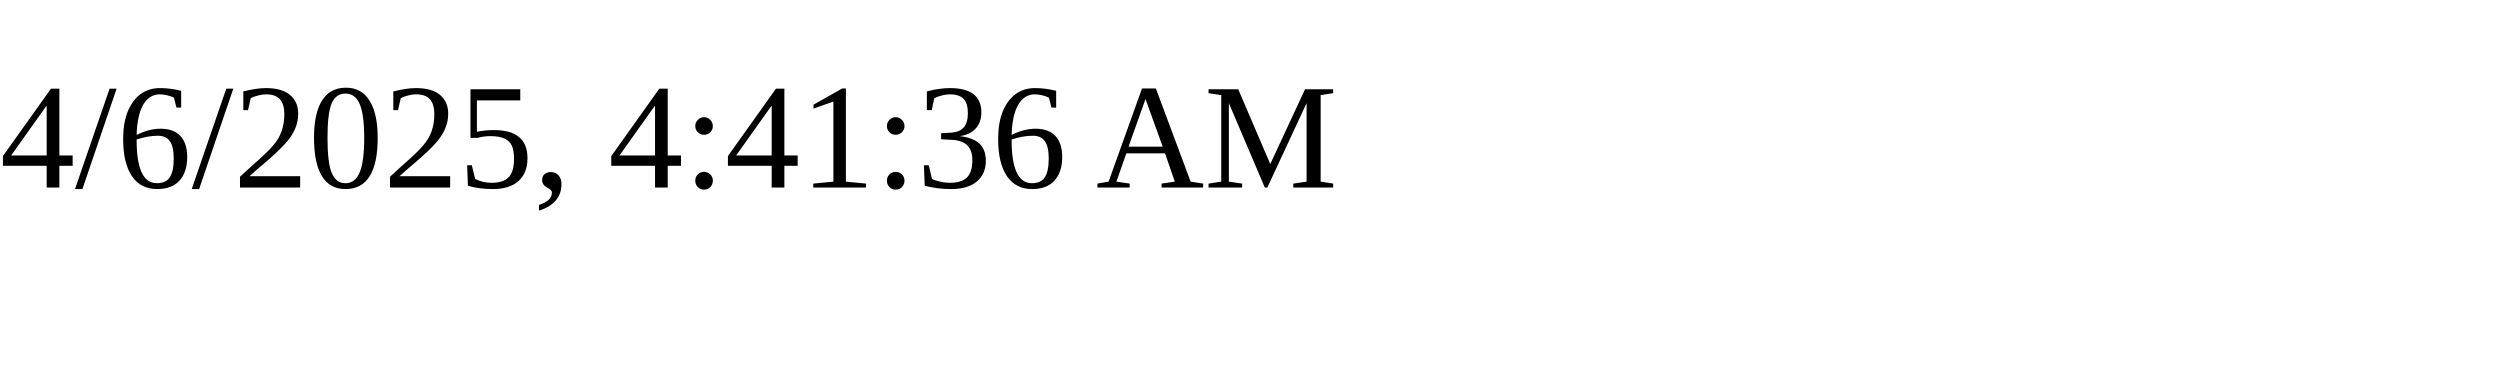
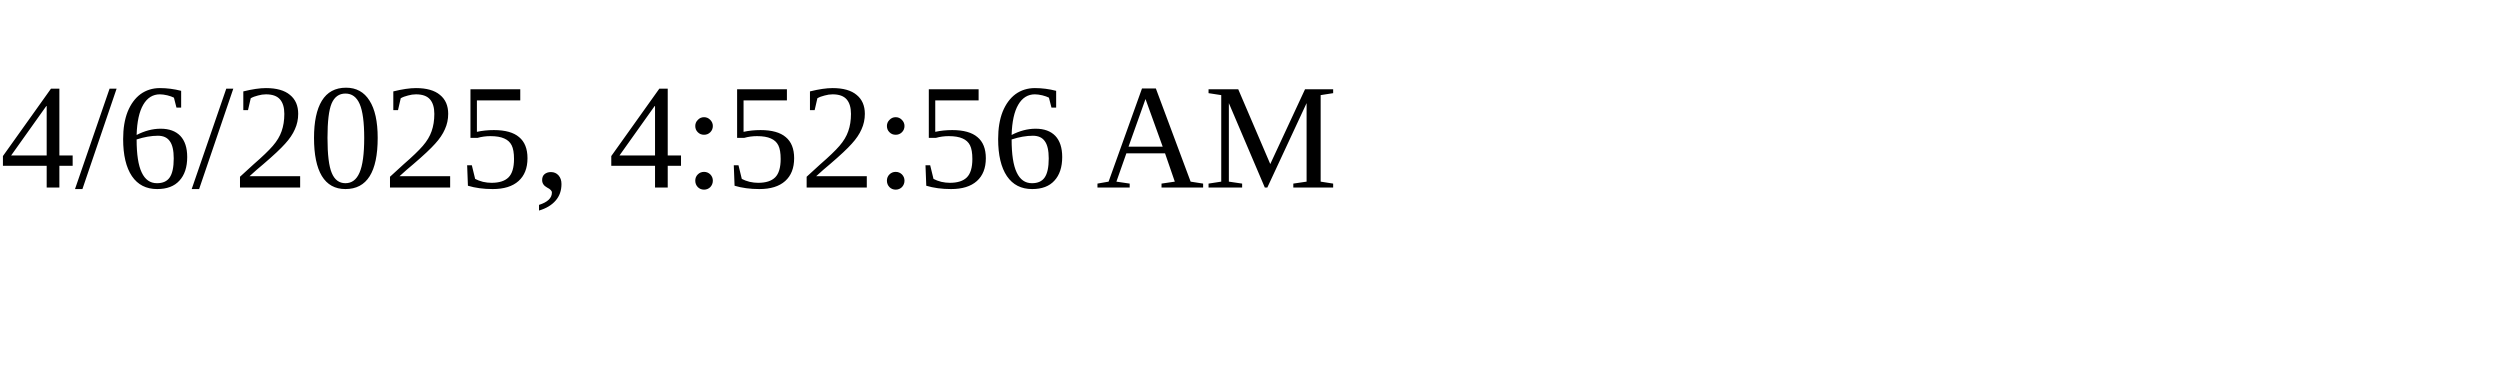
<svg xmlns="http://www.w3.org/2000/svg" height="30" width="200">
-   <text x="0" y="15">4/6/2025, 4:41:36 AM</text>
+   <text x="0" y="15">4/6/2025, 4:52:56 AM</text>
</svg>
